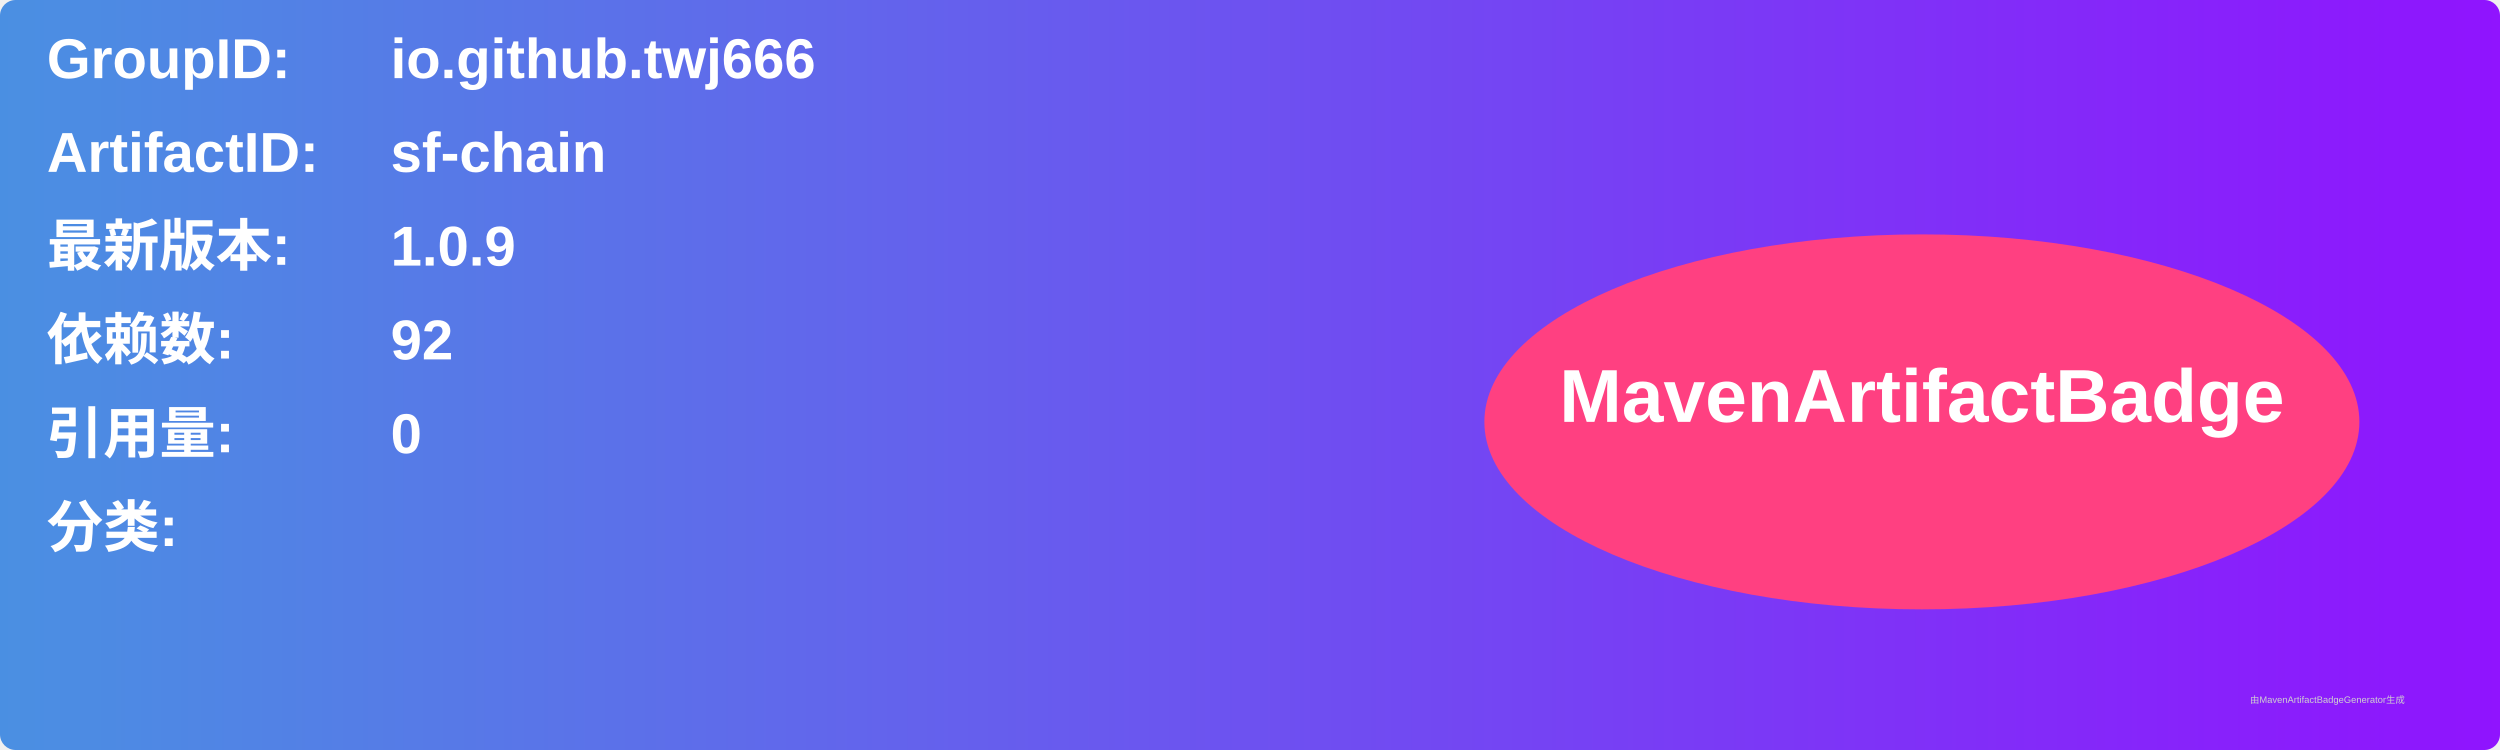
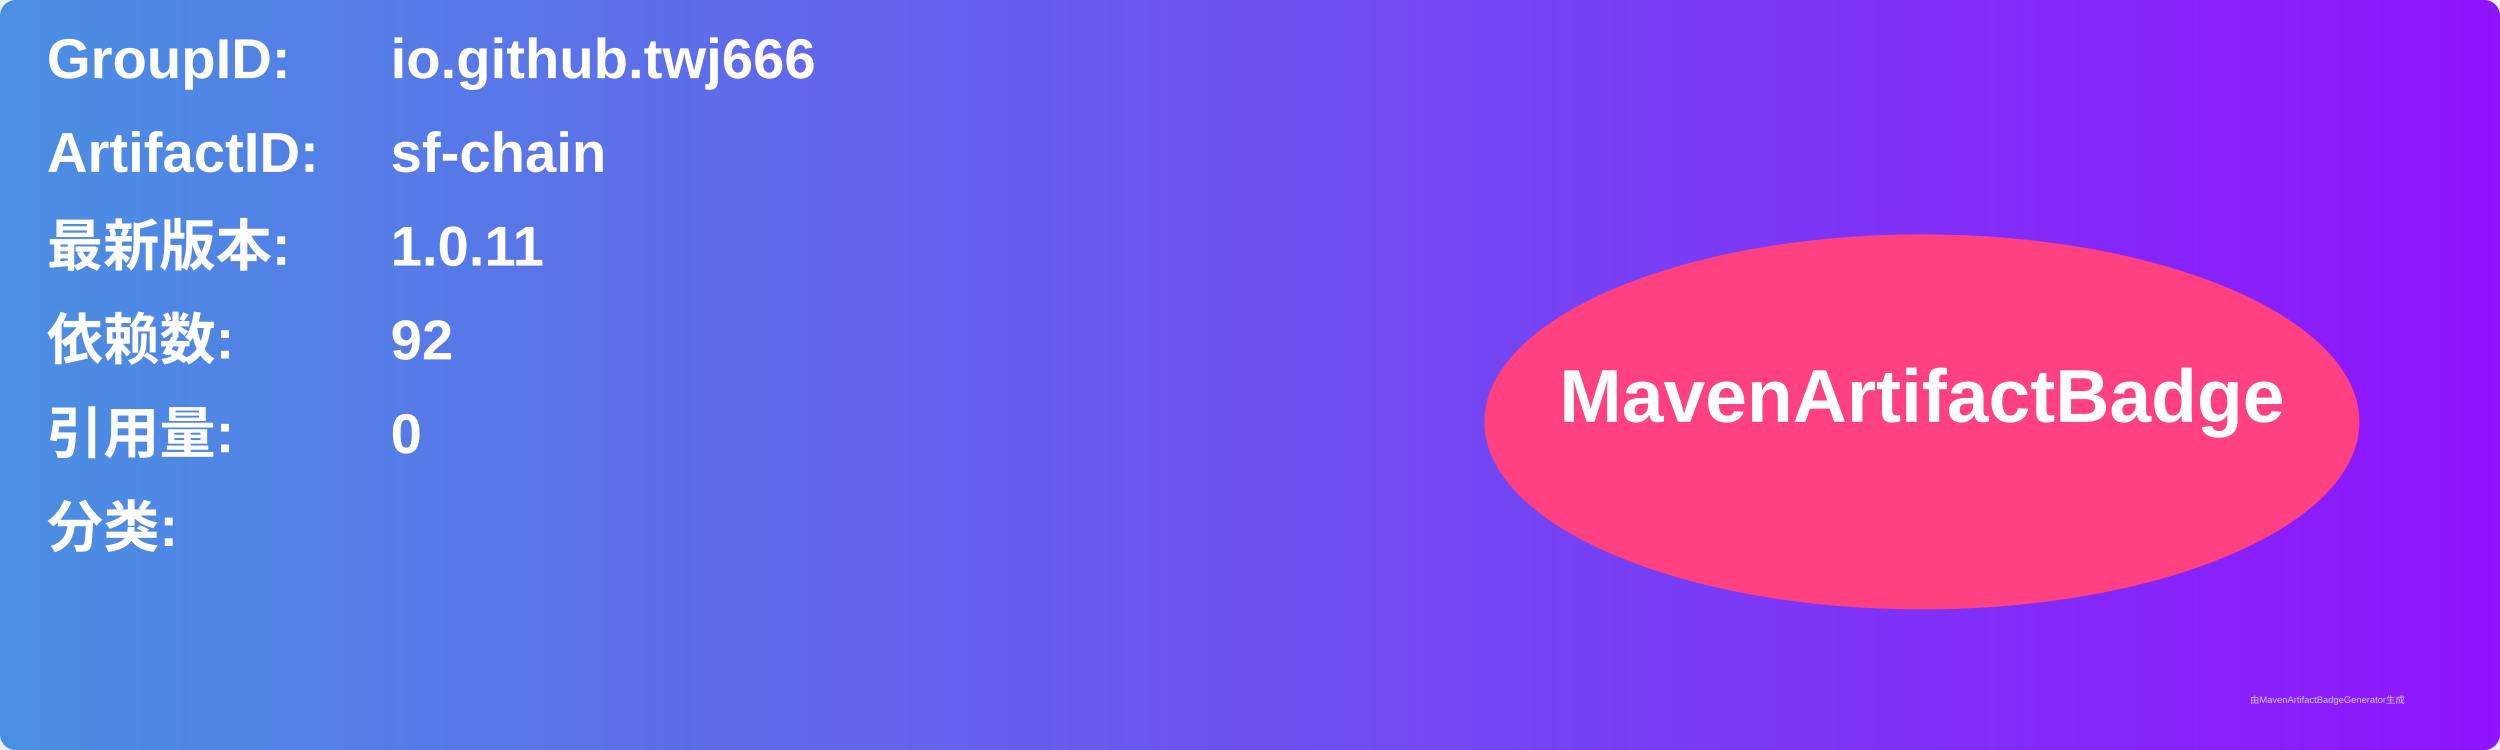
<svg xmlns="http://www.w3.org/2000/svg" width="800" height="240" viewBox="0 0 800 240">
  <linearGradient id="grad" x1="0%" y1="0%" x2="100%" y2="0%">
    <stop offset="0%" stop-color="#4a90e2" />
    <stop offset="100%" stop-color="#9013fe" />
  </linearGradient>
  <rect width="100%" height="100%" rx="5" ry="5" fill="url(#grad)" />
  <g transform="translate(15, 15)">
    <text x="0" y="10" font-family="Arial" font-size="18" fill="white" font-weight="bold" width="260">GroupID:</text>
    <text x="110" y="10" font-family="Arial" font-size="18" fill="white" font-weight="bold" width="460">io.github.twj666</text>
    <text x="0" y="40" font-family="Arial" font-size="18" fill="white" font-weight="bold" width="260">ArtifactID:</text>
    <text x="110" y="40" font-family="Arial" font-size="18" fill="white" font-weight="bold" width="460">sf-chain</text>
    <text x="0" y="70" font-family="Arial" font-size="18" fill="white" font-weight="bold">最新版本:</text>
    <text x="110" y="70" font-family="Arial" font-size="18" fill="white" font-weight="bold">
-       <tspan font-weight="bold">1.0.9</tspan>
+       <tspan font-weight="bold">1.0.11</tspan>
    </text>
    <text x="0" y="100" font-family="Arial" font-size="18" fill="white" font-weight="bold">依赖数: </text>
    <text x="110" y="100" font-family="Arial" font-size="18" fill="white">
      <tspan font-weight="bold">92</tspan>
    </text>
    <text x="0" y="130" font-family="Arial" font-size="18" fill="white" font-weight="bold">引用量: </text>
    <text x="110" y="130" font-family="Arial" font-size="18" fill="white">
      <tspan font-weight="bold">0</tspan>
    </text>
    <text x="0" y="160" font-family="Arial" font-size="18" fill="white" font-weight="bold">分类:</text>
    <text x="10" y="190" font-family="Arial" font-size="10" fill="white">
      <tspan font-weight="bold" />
    </text>
    <ellipse cx="600" cy="120" rx="140" ry="60" fill="#ff4081" />
    <text x="600" y="120" text-anchor="middle" font-family="Arial" font-size="24" fill="white" font-weight="bold">MavenArtifactBadge</text>
  </g>
  <text x="720" y="225" font-family="Arial" font-size="3" fill="#d0d0d0">由MavenArtifactBadgeGenerator生成</text>
</svg>
